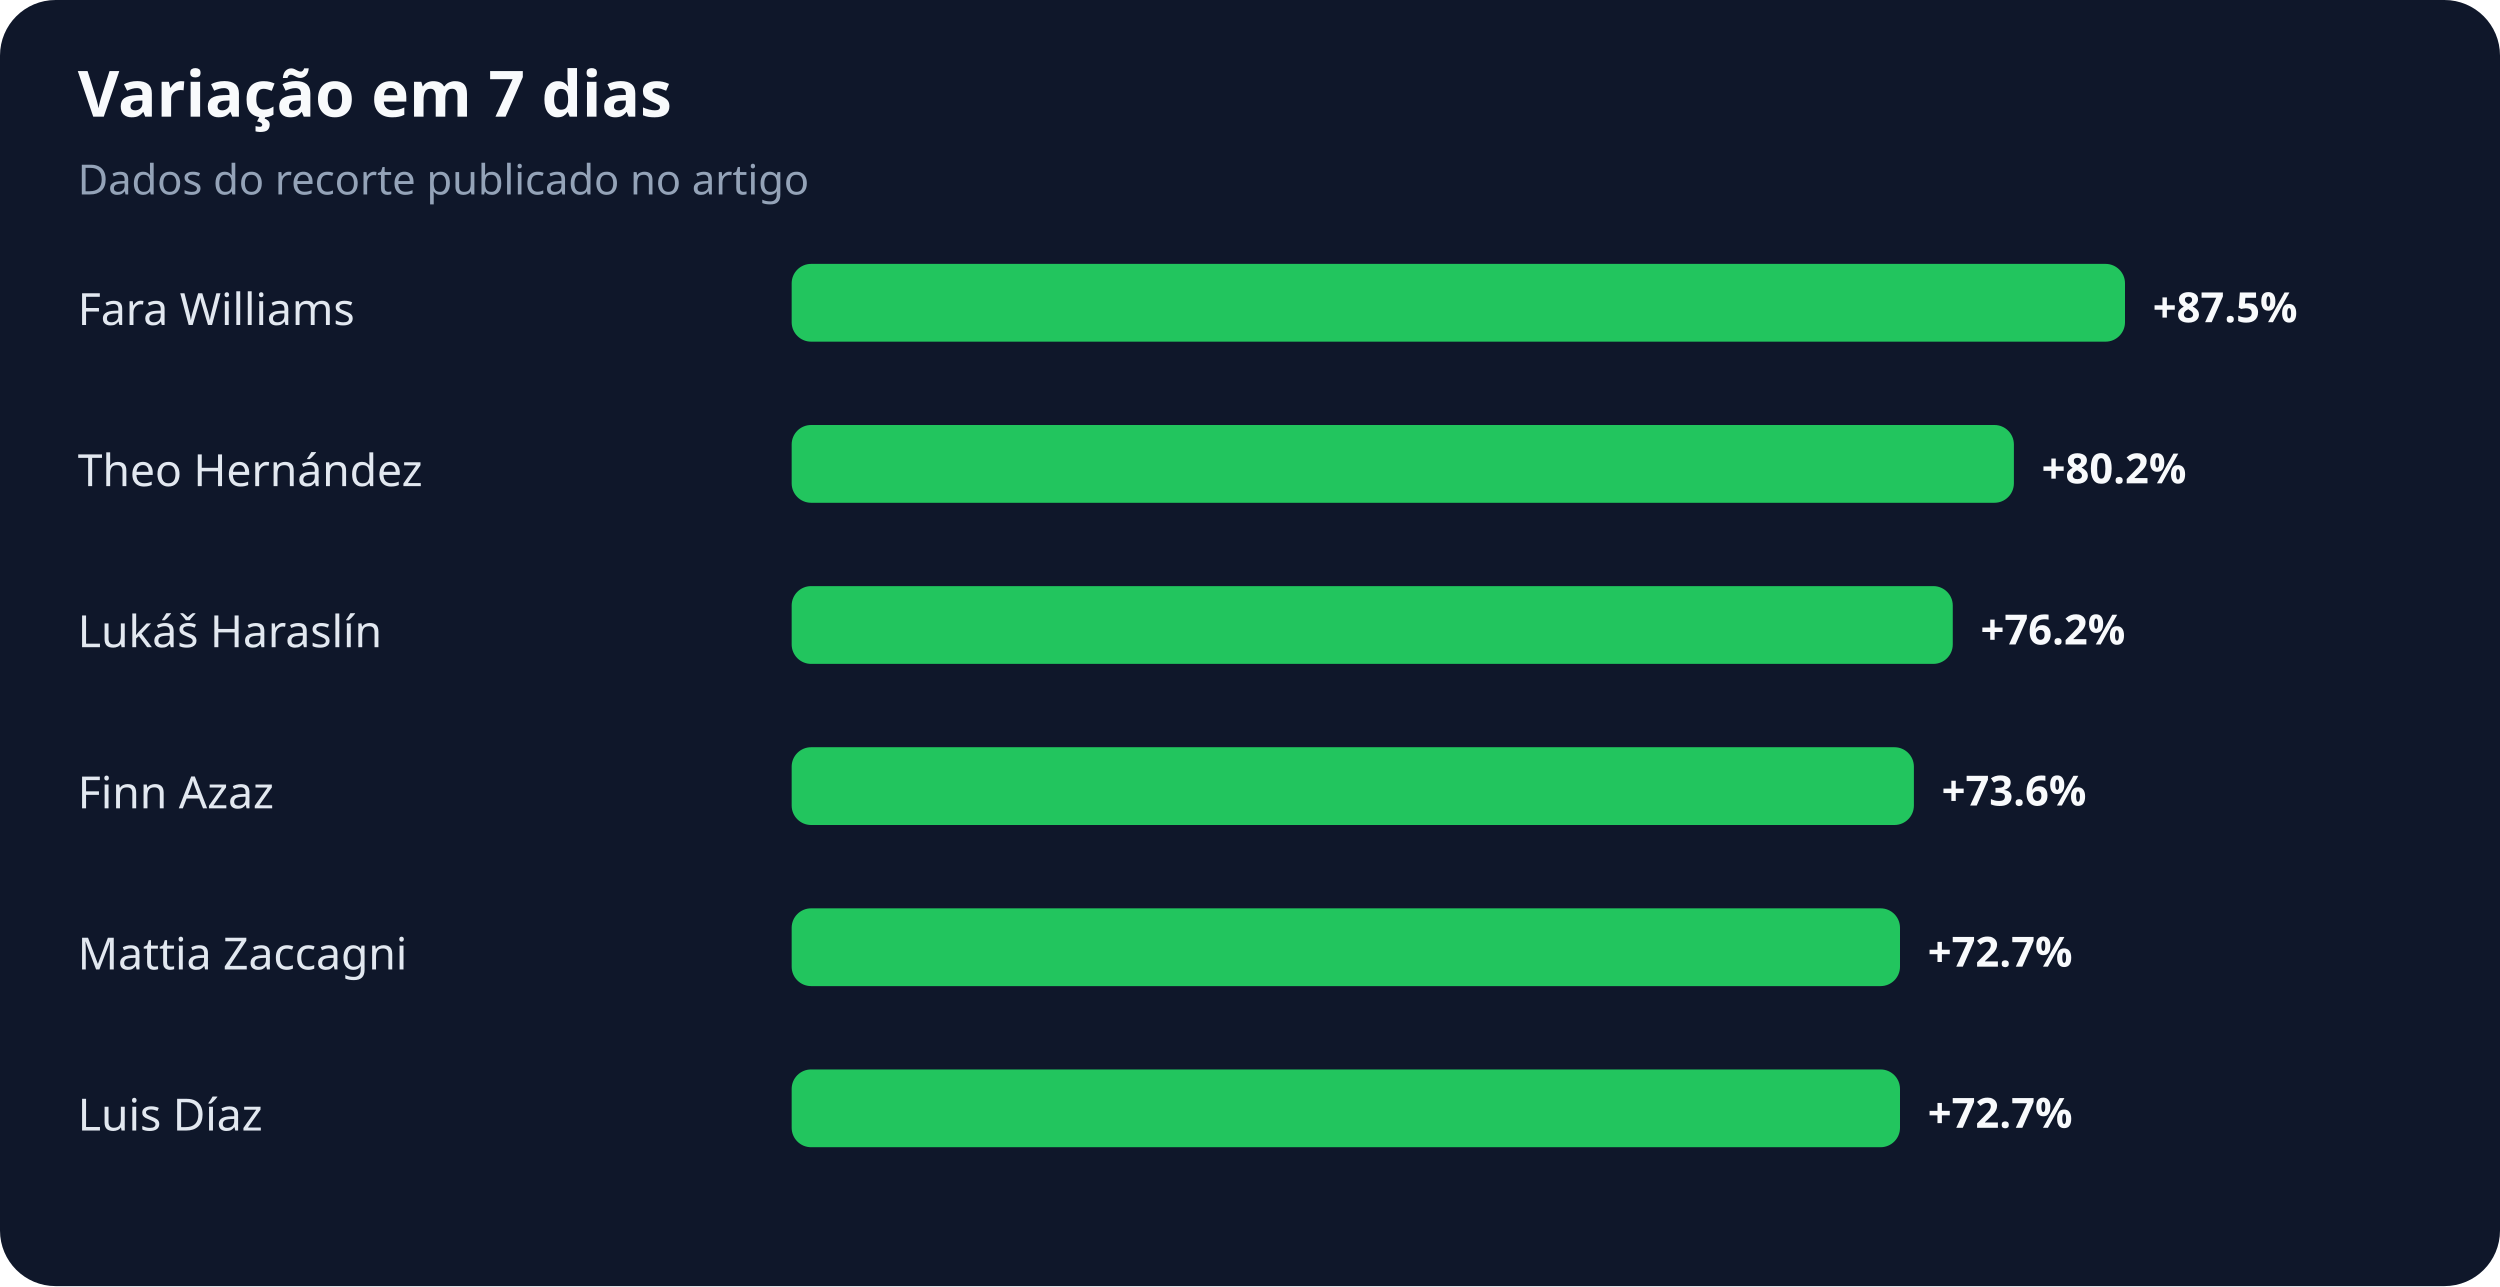
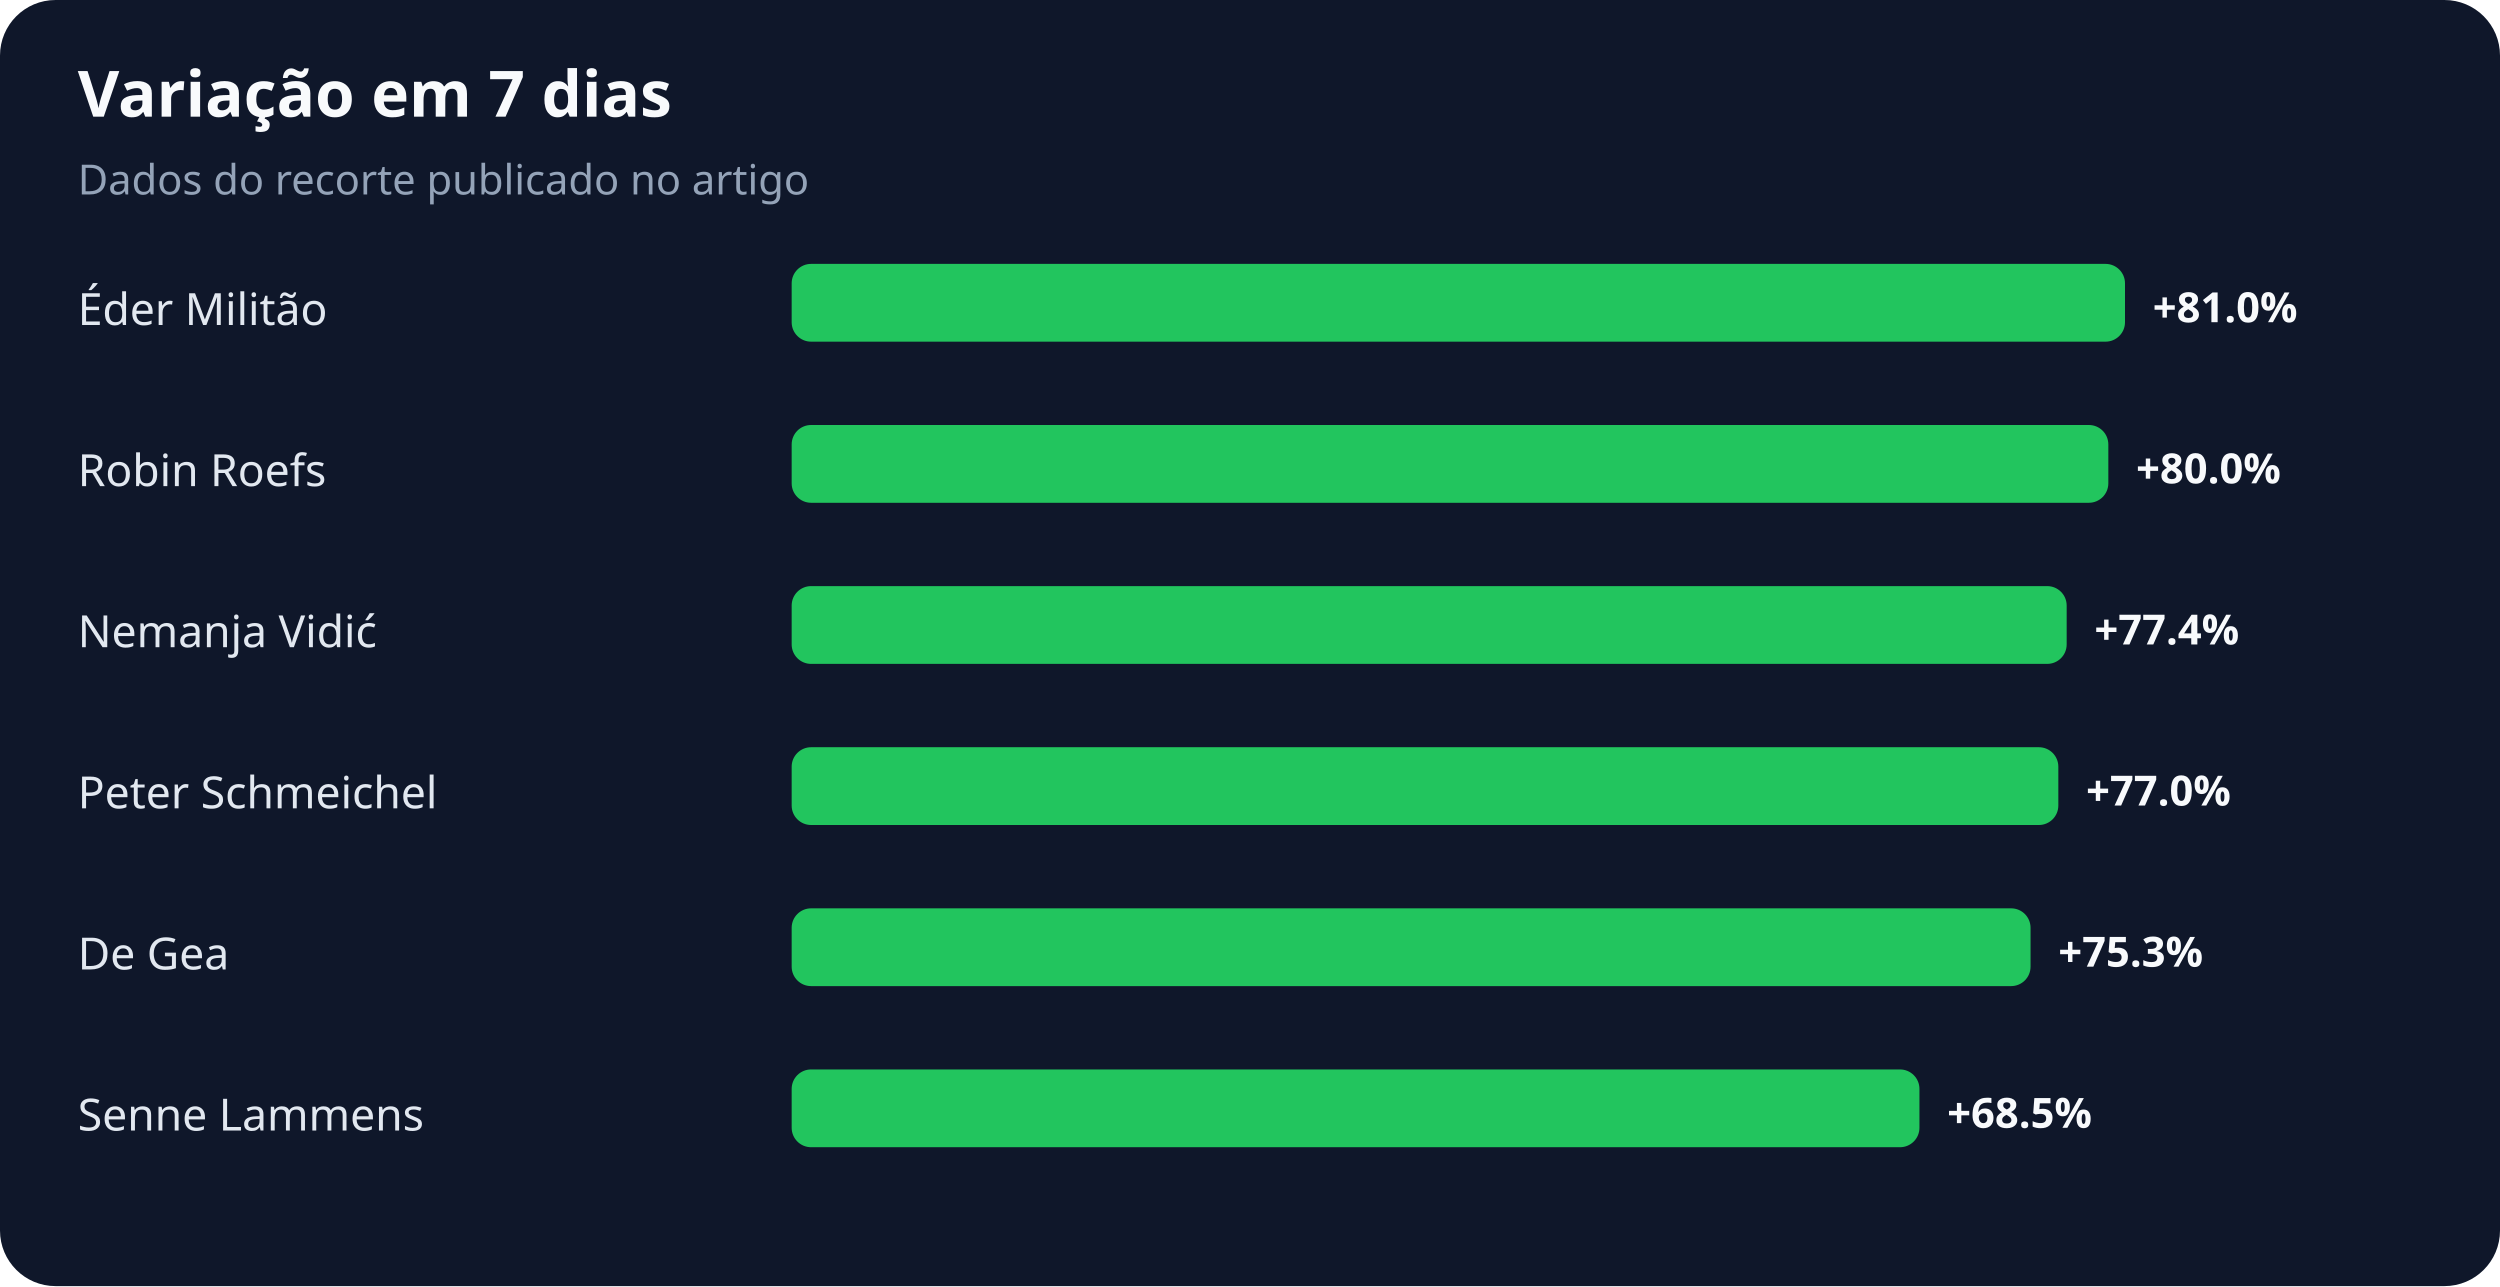
<svg xmlns="http://www.w3.org/2000/svg" width="900" height="463" viewBox="0 0 900 463" role="img" aria-labelledby="title desc">
  <rect width="100%" height="100%" rx="20" fill="#0f172a" />
  <text x="28" y="42" fill="#f8fafc" font-family="system-ui,sans-serif" font-size="23" font-weight="700">Variação em 7 dias</text>
  <text x="28" y="70" fill="#94a3b8" font-family="system-ui,sans-serif" font-size="15">Dados do recorte publicado no artigo</text>
-   <text x="28" y="117" fill="#e2e8f0" font-family="system-ui,sans-serif" font-size="16">Fara Williams</text>
+   <text x="28" y="117" fill="#e2e8f0" font-family="system-ui,sans-serif" font-size="16">Éder Militão</text>
  <rect x="285" y="95" width="480" height="28" rx="7" fill="#22c55e" />
-   <text x="775" y="116" fill="#f8fafc" font-family="system-ui,sans-serif" font-size="15" font-weight="700">+87.5%</text>
-   <text x="28" y="175" fill="#e2e8f0" font-family="system-ui,sans-serif" font-size="16">Theo Hernández</text>
-   <rect x="285" y="153" width="440" height="28" rx="7" fill="#22c55e" />
-   <text x="735" y="174" fill="#f8fafc" font-family="system-ui,sans-serif" font-size="15" font-weight="700">+80.2%</text>
-   <text x="28" y="233" fill="#e2e8f0" font-family="system-ui,sans-serif" font-size="16">Lukáš Haraslín</text>
-   <rect x="285" y="211" width="418" height="28" rx="7" fill="#22c55e" />
-   <text x="713" y="232" fill="#f8fafc" font-family="system-ui,sans-serif" font-size="15" font-weight="700">+76.2%</text>
-   <text x="28" y="291" fill="#e2e8f0" font-family="system-ui,sans-serif" font-size="16">Finn Azaz</text>
-   <rect x="285" y="269" width="404" height="28" rx="7" fill="#22c55e" />
-   <text x="699" y="290" fill="#f8fafc" font-family="system-ui,sans-serif" font-size="15" font-weight="700">+73.6%</text>
-   <text x="28" y="349" fill="#e2e8f0" font-family="system-ui,sans-serif" font-size="16">Mattia Zaccagni</text>
-   <rect x="285" y="327" width="399" height="28" rx="7" fill="#22c55e" />
-   <text x="694" y="348" fill="#f8fafc" font-family="system-ui,sans-serif" font-size="15" font-weight="700">+72.7%</text>
-   <text x="28" y="407" fill="#e2e8f0" font-family="system-ui,sans-serif" font-size="16">Luis Díaz</text>
-   <rect x="285" y="385" width="399" height="28" rx="7" fill="#22c55e" />
-   <text x="694" y="406" fill="#f8fafc" font-family="system-ui,sans-serif" font-size="15" font-weight="700">+72.7%</text>
+   <text x="775" y="116" fill="#f8fafc" font-family="system-ui,sans-serif" font-size="15" font-weight="700">+81.0%</text>
+   <text x="28" y="175" fill="#e2e8f0" font-family="system-ui,sans-serif" font-size="16">Robin Roefs</text>
+   <rect x="285" y="153" width="474" height="28" rx="7" fill="#22c55e" />
+   <text x="769" y="174" fill="#f8fafc" font-family="system-ui,sans-serif" font-size="15" font-weight="700">+80.0%</text>
+   <text x="28" y="233" fill="#e2e8f0" font-family="system-ui,sans-serif" font-size="16">Nemanja Vidić</text>
+   <rect x="285" y="211" width="459" height="28" rx="7" fill="#22c55e" />
+   <text x="754" y="232" fill="#f8fafc" font-family="system-ui,sans-serif" font-size="15" font-weight="700">+77.4%</text>
+   <text x="28" y="291" fill="#e2e8f0" font-family="system-ui,sans-serif" font-size="16">Peter Schmeichel</text>
+   <rect x="285" y="269" width="456" height="28" rx="7" fill="#22c55e" />
+   <text x="751" y="290" fill="#f8fafc" font-family="system-ui,sans-serif" font-size="15" font-weight="700">+77.0%</text>
+   <text x="28" y="349" fill="#e2e8f0" font-family="system-ui,sans-serif" font-size="16">De Gea</text>
+   <rect x="285" y="327" width="446" height="28" rx="7" fill="#22c55e" />
+   <text x="741" y="348" fill="#f8fafc" font-family="system-ui,sans-serif" font-size="15" font-weight="700">+75.3%</text>
+   <text x="28" y="407" fill="#e2e8f0" font-family="system-ui,sans-serif" font-size="16">Senne Lammens</text>
+   <rect x="285" y="385" width="406" height="28" rx="7" fill="#22c55e" />
+   <text x="701" y="406" fill="#f8fafc" font-family="system-ui,sans-serif" font-size="15" font-weight="700">+68.5%</text>
</svg>
